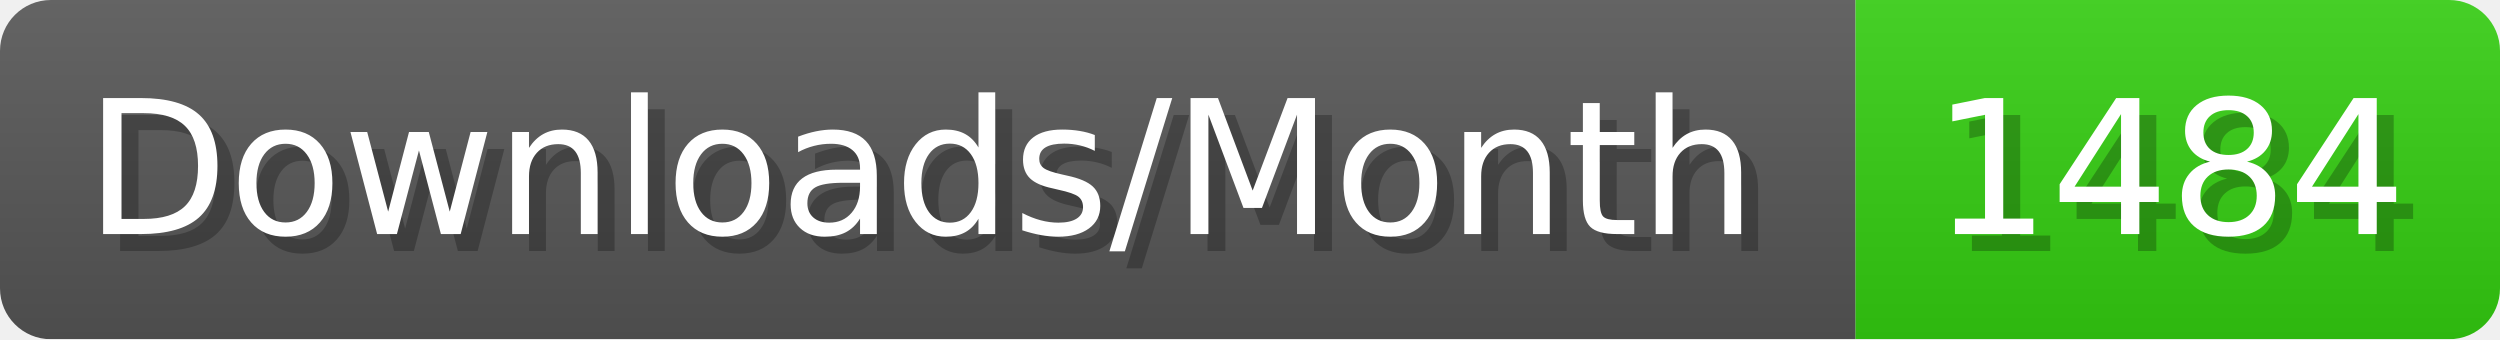
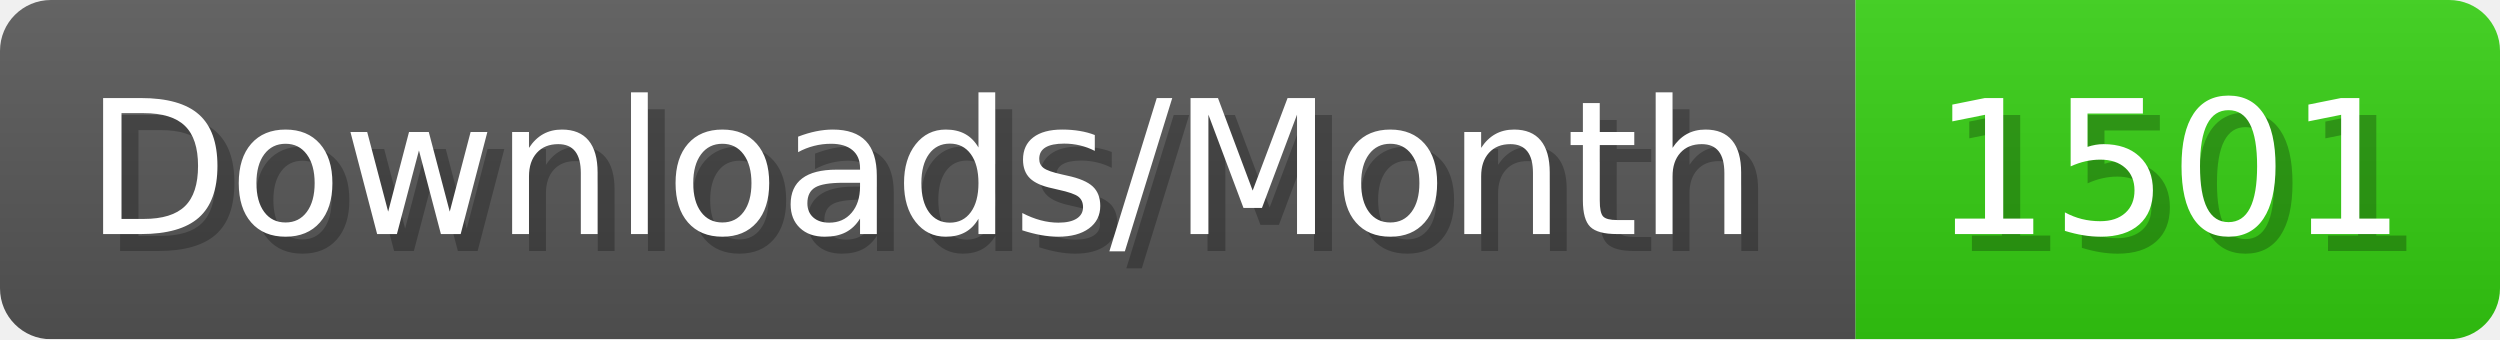
- <svg xmlns="http://www.w3.org/2000/svg" width="147.4" height="20" viewBox="0 0 1474 200" role="img" aria-label="Downloads/Month: 1484">
+ <svg xmlns="http://www.w3.org/2000/svg" width="147.4" height="20" viewBox="0 0 1474 200" role="img" aria-label="Downloads/Month: 1501">
  <linearGradient id="YlXUI" x2="0" y2="100%">
    <stop offset="0" stop-opacity=".1" stop-color="#EEE" />
    <stop offset="1" stop-opacity=".1" />
  </linearGradient>
  <mask id="JHhop">
    <rect width="1474" height="200" rx="30" fill="#FFF" />
  </mask>
  <g mask="url(#JHhop)">
    <rect width="1094" height="200" fill="#555" />
    <rect width="380" height="200" fill="#3C1" x="1094" />
    <rect width="1474" height="200" fill="url(#YlXUI)" />
  </g>
  <g aria-hidden="true" fill="#fff" text-anchor="start" font-family="Verdana,DejaVu Sans,sans-serif" font-size="110">
    <text x="60" y="148" textLength="994" fill="#000" opacity="0.25">Downloads/Month</text>
    <text x="50" y="138" textLength="994">Downloads/Month</text>
-     <text x="1149" y="148" textLength="280" fill="#000" opacity="0.25">1484</text>
-     <text x="1139" y="138" textLength="280">1484</text>
+     <text x="1149" y="148" textLength="280" fill="#000" opacity="0.25">1501</text>
+     <text x="1139" y="138" textLength="280">1501</text>
  </g>
</svg>
